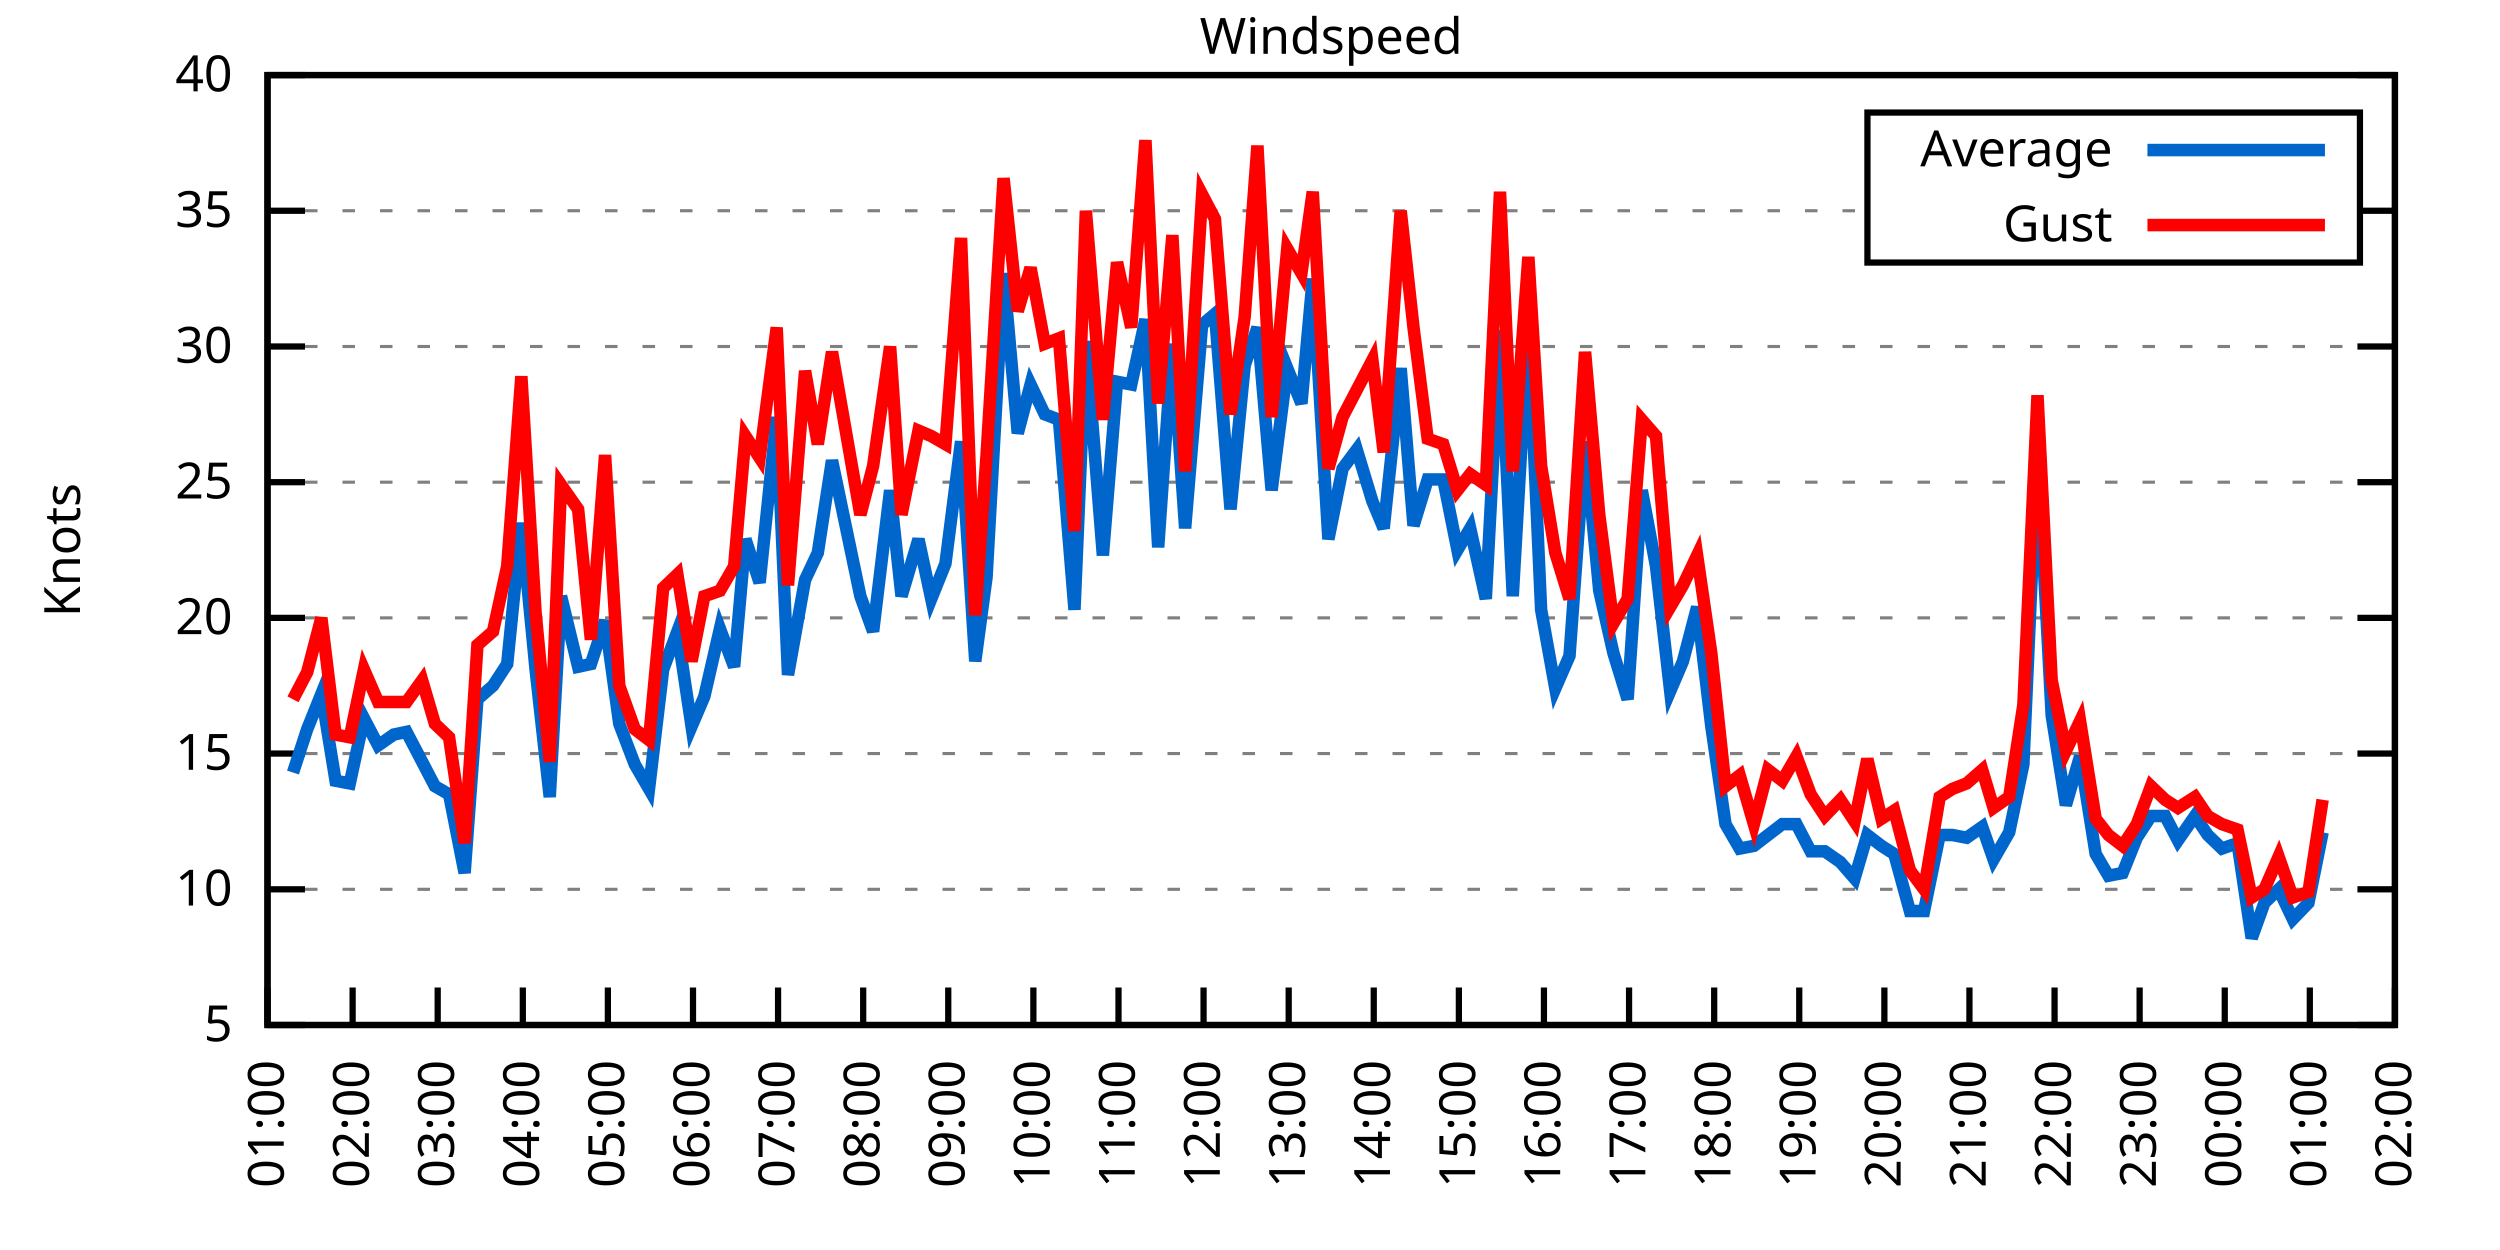
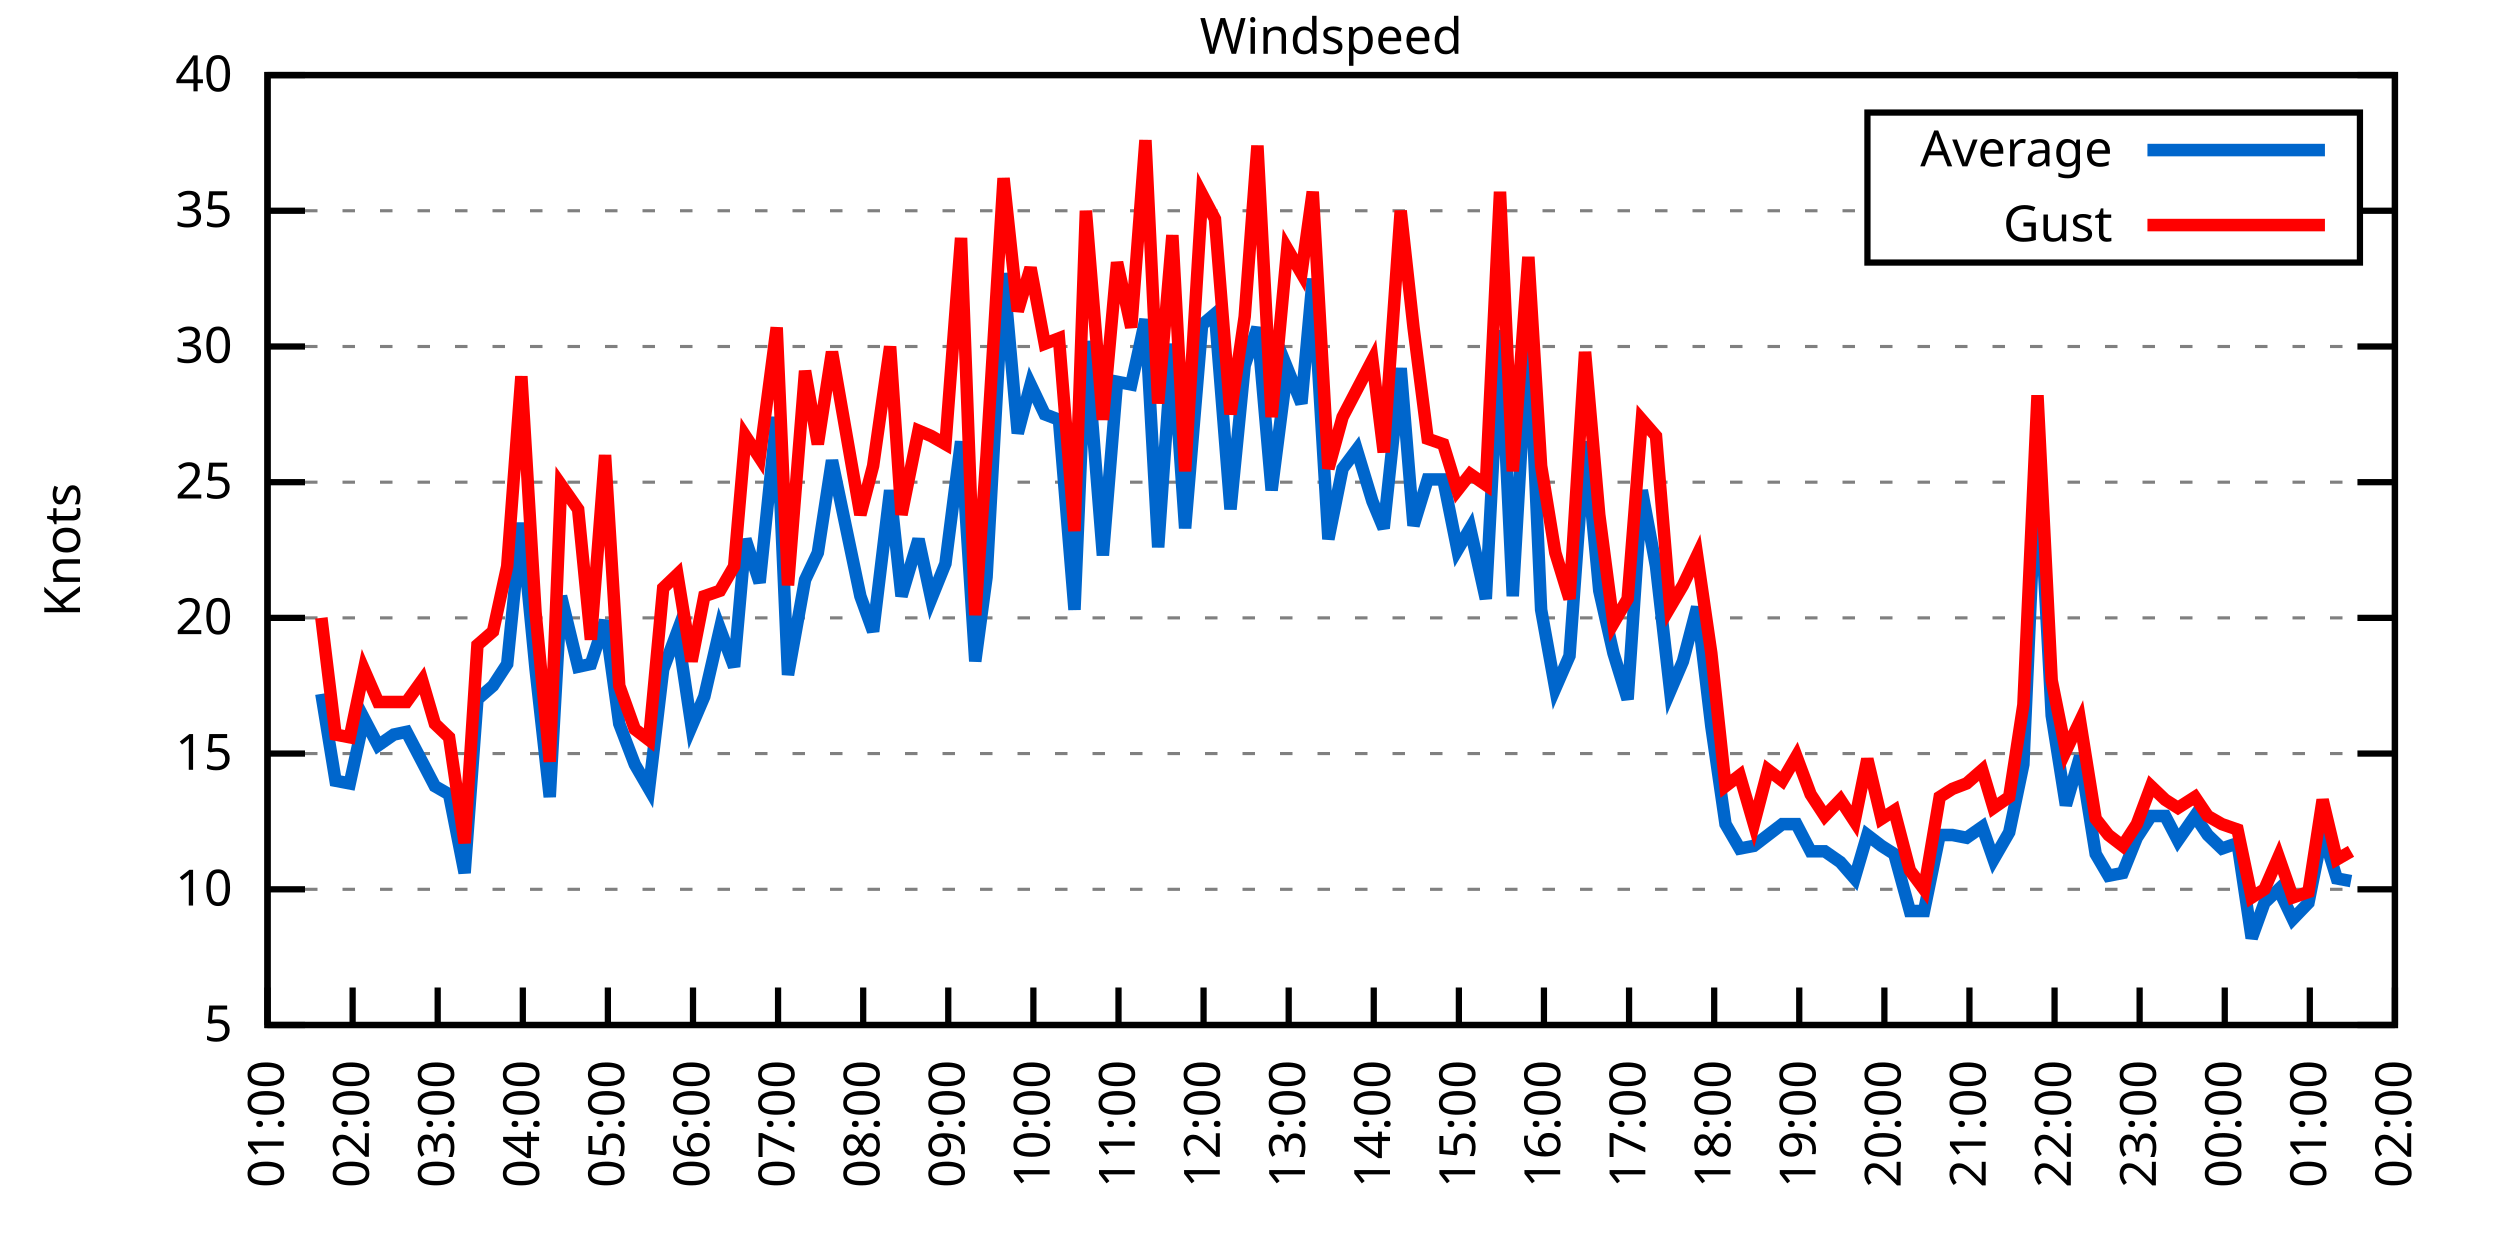
<svg xmlns="http://www.w3.org/2000/svg" xmlns:xlink="http://www.w3.org/1999/xlink" width="400" height="200" viewBox="0 0 400 200">
  <g id="gnuplot_canvas">
    <rect x="0" y="0" width="400" height="200" fill="none" />
    <defs>
      <circle id="gpDot" r="0.5" stroke-width="0.5" stroke="currentColor" />
      <path id="gpPt0" stroke-width="0.333" stroke="currentColor" d="M-1,0 h2 M0,-1 v2" />
      <path id="gpPt1" stroke-width="0.333" stroke="currentColor" d="M-1,-1 L1,1 M1,-1 L-1,1" />
      <path id="gpPt2" stroke-width="0.333" stroke="currentColor" d="M-1,0 L1,0 M0,-1 L0,1 M-1,-1 L1,1 M-1,1 L1,-1" />
      <rect id="gpPt3" stroke-width="0.333" stroke="currentColor" x="-1" y="-1" width="2" height="2" />
      <rect id="gpPt4" stroke-width="0.333" stroke="currentColor" fill="currentColor" x="-1" y="-1" width="2" height="2" />
      <circle id="gpPt5" stroke-width="0.333" stroke="currentColor" cx="0" cy="0" r="1" />
      <use xlink:href="#gpPt5" id="gpPt6" fill="currentColor" stroke="none" />
      <path id="gpPt7" stroke-width="0.333" stroke="currentColor" d="M0,-1.33 L-1.33,0.67 L1.33,0.67 z" />
      <use xlink:href="#gpPt7" id="gpPt8" fill="currentColor" stroke="none" />
      <use xlink:href="#gpPt7" id="gpPt9" stroke="currentColor" transform="rotate(180)" />
      <use xlink:href="#gpPt9" id="gpPt10" fill="currentColor" stroke="none" />
      <use xlink:href="#gpPt3" id="gpPt11" stroke="currentColor" transform="rotate(45)" />
      <use xlink:href="#gpPt11" id="gpPt12" fill="currentColor" stroke="none" />
      <path id="gpPt13" stroke-width="0.333" stroke="currentColor" d="M0,1.330 L1.265,0.411 L0.782,-1.067 L-0.782,-1.076 L-1.265,0.411 z" />
      <use xlink:href="#gpPt13" id="gpPt14" fill="currentColor" stroke="none" />
      <filter id="textbox" filterUnits="objectBoundingBox" x="0" y="0" height="1" width="1">
        <feFlood flood-color="white" flood-opacity="1" result="bgnd" />
        <feComposite in="SourceGraphic" in2="bgnd" operator="atop" />
      </filter>
      <filter id="greybox" filterUnits="objectBoundingBox" x="0" y="0" height="1" width="1">
        <feFlood flood-color="lightgrey" flood-opacity="1" result="grey" />
        <feComposite in="SourceGraphic" in2="grey" operator="atop" />
      </filter>
    </defs>
    <g fill="none" color="white" stroke="currentColor" stroke-width="1.00" stroke-linecap="butt" stroke-linejoin="miter">
</g>
    <g fill="none" color="black" stroke="currentColor" stroke-width="1.00" stroke-linecap="butt" stroke-linejoin="miter">
      <g stroke="none" shape-rendering="crispEdges">
        <polygon fill="rgb(255, 255, 255)" points="42.80,164.00 383.18,164.00 383.18,12.02 42.80,12.02 " />
      </g>
    </g>
    <g fill="none" color="black" stroke="currentColor" stroke-width="1.00" stroke-linecap="butt" stroke-linejoin="miter">
</g>
    <g fill="none" color="black" stroke="black" stroke-width="0.50" stroke-linecap="butt" stroke-linejoin="miter">
</g>
    <g fill="none" color="gray" stroke="currentColor" stroke-width="0.50" stroke-linecap="butt" stroke-linejoin="miter">
      <path stroke="gray" stroke-dasharray="2,4" class="gridline" d="M42.80,164.00 L383.19,164.00  " />
    </g>
    <g fill="none" color="gray" stroke="gray" stroke-width="1.00" stroke-linecap="butt" stroke-linejoin="miter">
</g>
    <g fill="none" color="black" stroke="currentColor" stroke-width="1.00" stroke-linecap="butt" stroke-linejoin="miter">
      <path stroke="black" d="M42.80,164.00 L48.80,164.00 M383.19,164.00 L377.19,164.00  " />
      <g transform="translate(37.20,166.60)" stroke="none" fill="black" font-family="Sans" font-size="8.00" text-anchor="end">
        <text>
          <tspan font-family="Sans"> 5</tspan>
        </text>
      </g>
    </g>
    <g fill="none" color="black" stroke="currentColor" stroke-width="1.00" stroke-linecap="butt" stroke-linejoin="miter">
</g>
    <g fill="none" color="black" stroke="black" stroke-width="0.50" stroke-linecap="butt" stroke-linejoin="miter">
</g>
    <g fill="none" color="gray" stroke="currentColor" stroke-width="0.50" stroke-linecap="butt" stroke-linejoin="miter">
      <path stroke="gray" stroke-dasharray="2,4" class="gridline" d="M42.80,142.29 L383.19,142.29  " />
    </g>
    <g fill="none" color="gray" stroke="gray" stroke-width="1.00" stroke-linecap="butt" stroke-linejoin="miter">
</g>
    <g fill="none" color="black" stroke="currentColor" stroke-width="1.00" stroke-linecap="butt" stroke-linejoin="miter">
      <path stroke="black" d="M42.80,142.29 L48.80,142.29 M383.19,142.29 L377.19,142.29  " />
      <g transform="translate(37.20,144.89)" stroke="none" fill="black" font-family="Sans" font-size="8.00" text-anchor="end">
        <text>
          <tspan font-family="Sans"> 10</tspan>
        </text>
      </g>
    </g>
    <g fill="none" color="black" stroke="currentColor" stroke-width="1.00" stroke-linecap="butt" stroke-linejoin="miter">
</g>
    <g fill="none" color="black" stroke="black" stroke-width="0.50" stroke-linecap="butt" stroke-linejoin="miter">
</g>
    <g fill="none" color="gray" stroke="currentColor" stroke-width="0.50" stroke-linecap="butt" stroke-linejoin="miter">
      <path stroke="gray" stroke-dasharray="2,4" class="gridline" d="M42.80,120.57 L383.19,120.57  " />
    </g>
    <g fill="none" color="gray" stroke="gray" stroke-width="1.00" stroke-linecap="butt" stroke-linejoin="miter">
</g>
    <g fill="none" color="black" stroke="currentColor" stroke-width="1.00" stroke-linecap="butt" stroke-linejoin="miter">
      <path stroke="black" d="M42.80,120.57 L48.80,120.57 M383.19,120.57 L377.19,120.57  " />
      <g transform="translate(37.20,123.17)" stroke="none" fill="black" font-family="Sans" font-size="8.00" text-anchor="end">
        <text>
          <tspan font-family="Sans"> 15</tspan>
        </text>
      </g>
    </g>
    <g fill="none" color="black" stroke="currentColor" stroke-width="1.00" stroke-linecap="butt" stroke-linejoin="miter">
</g>
    <g fill="none" color="black" stroke="black" stroke-width="0.50" stroke-linecap="butt" stroke-linejoin="miter">
</g>
    <g fill="none" color="gray" stroke="currentColor" stroke-width="0.50" stroke-linecap="butt" stroke-linejoin="miter">
      <path stroke="gray" stroke-dasharray="2,4" class="gridline" d="M42.80,98.86 L383.19,98.86  " />
    </g>
    <g fill="none" color="gray" stroke="gray" stroke-width="1.00" stroke-linecap="butt" stroke-linejoin="miter">
</g>
    <g fill="none" color="black" stroke="currentColor" stroke-width="1.00" stroke-linecap="butt" stroke-linejoin="miter">
      <path stroke="black" d="M42.80,98.86 L48.80,98.86 M383.19,98.86 L377.19,98.86  " />
      <g transform="translate(37.20,101.46)" stroke="none" fill="black" font-family="Sans" font-size="8.00" text-anchor="end">
        <text>
          <tspan font-family="Sans"> 20</tspan>
        </text>
      </g>
    </g>
    <g fill="none" color="black" stroke="currentColor" stroke-width="1.00" stroke-linecap="butt" stroke-linejoin="miter">
</g>
    <g fill="none" color="black" stroke="black" stroke-width="0.50" stroke-linecap="butt" stroke-linejoin="miter">
</g>
    <g fill="none" color="gray" stroke="currentColor" stroke-width="0.50" stroke-linecap="butt" stroke-linejoin="miter">
      <path stroke="gray" stroke-dasharray="2,4" class="gridline" d="M42.80,77.15 L383.19,77.15  " />
    </g>
    <g fill="none" color="gray" stroke="gray" stroke-width="1.00" stroke-linecap="butt" stroke-linejoin="miter">
</g>
    <g fill="none" color="black" stroke="currentColor" stroke-width="1.00" stroke-linecap="butt" stroke-linejoin="miter">
      <path stroke="black" d="M42.80,77.15 L48.80,77.15 M383.19,77.15 L377.19,77.15  " />
      <g transform="translate(37.20,79.75)" stroke="none" fill="black" font-family="Sans" font-size="8.00" text-anchor="end">
        <text>
          <tspan font-family="Sans"> 25</tspan>
        </text>
      </g>
    </g>
    <g fill="none" color="black" stroke="currentColor" stroke-width="1.00" stroke-linecap="butt" stroke-linejoin="miter">
</g>
    <g fill="none" color="black" stroke="black" stroke-width="0.50" stroke-linecap="butt" stroke-linejoin="miter">
</g>
    <g fill="none" color="gray" stroke="currentColor" stroke-width="0.50" stroke-linecap="butt" stroke-linejoin="miter">
      <path stroke="gray" stroke-dasharray="2,4" class="gridline" d="M42.80,55.44 L383.19,55.44  " />
    </g>
    <g fill="none" color="gray" stroke="gray" stroke-width="1.00" stroke-linecap="butt" stroke-linejoin="miter">
</g>
    <g fill="none" color="black" stroke="currentColor" stroke-width="1.00" stroke-linecap="butt" stroke-linejoin="miter">
      <path stroke="black" d="M42.80,55.44 L48.80,55.44 M383.19,55.44 L377.19,55.44  " />
      <g transform="translate(37.20,58.04)" stroke="none" fill="black" font-family="Sans" font-size="8.00" text-anchor="end">
        <text>
          <tspan font-family="Sans"> 30</tspan>
        </text>
      </g>
    </g>
    <g fill="none" color="black" stroke="currentColor" stroke-width="1.00" stroke-linecap="butt" stroke-linejoin="miter">
</g>
    <g fill="none" color="black" stroke="black" stroke-width="0.50" stroke-linecap="butt" stroke-linejoin="miter">
</g>
    <g fill="none" color="gray" stroke="currentColor" stroke-width="0.50" stroke-linecap="butt" stroke-linejoin="miter">
      <path stroke="gray" stroke-dasharray="2,4" class="gridline" d="M42.80,33.72 L298.79,33.72 M377.59,33.72 L383.19,33.72  " />
    </g>
    <g fill="none" color="gray" stroke="gray" stroke-width="1.00" stroke-linecap="butt" stroke-linejoin="miter">
</g>
    <g fill="none" color="black" stroke="currentColor" stroke-width="1.00" stroke-linecap="butt" stroke-linejoin="miter">
      <path stroke="black" d="M42.80,33.72 L48.80,33.72 M383.19,33.72 L377.19,33.72  " />
      <g transform="translate(37.20,36.32)" stroke="none" fill="black" font-family="Sans" font-size="8.00" text-anchor="end">
        <text>
          <tspan font-family="Sans"> 35</tspan>
        </text>
      </g>
    </g>
    <g fill="none" color="black" stroke="currentColor" stroke-width="1.00" stroke-linecap="butt" stroke-linejoin="miter">
</g>
    <g fill="none" color="black" stroke="black" stroke-width="0.50" stroke-linecap="butt" stroke-linejoin="miter">
</g>
    <g fill="none" color="gray" stroke="currentColor" stroke-width="0.50" stroke-linecap="butt" stroke-linejoin="miter">
      <path stroke="gray" stroke-dasharray="2,4" class="gridline" d="M42.80,12.01 L383.19,12.01  " />
    </g>
    <g fill="none" color="gray" stroke="gray" stroke-width="1.00" stroke-linecap="butt" stroke-linejoin="miter">
</g>
    <g fill="none" color="black" stroke="currentColor" stroke-width="1.00" stroke-linecap="butt" stroke-linejoin="miter">
      <path stroke="black" d="M42.80,12.01 L48.80,12.01 M383.19,12.01 L377.19,12.01  " />
      <g transform="translate(37.20,14.61)" stroke="none" fill="black" font-family="Sans" font-size="8.00" text-anchor="end">
        <text>
          <tspan font-family="Sans"> 40</tspan>
        </text>
      </g>
    </g>
    <g fill="none" color="black" stroke="currentColor" stroke-width="1.00" stroke-linecap="butt" stroke-linejoin="miter">
      <path stroke="black" d="M42.80,164.00 L42.80,158.00  " />
      <g transform="translate(45.40,169.60) rotate(270.00)" stroke="none" fill="black" font-family="Sans" font-size="8.00" text-anchor="end">
        <text>
          <tspan font-family="Sans">01:00</tspan>
        </text>
      </g>
    </g>
    <g fill="none" color="black" stroke="currentColor" stroke-width="1.00" stroke-linecap="butt" stroke-linejoin="miter">
      <path stroke="black" d="M56.42,164.00 L56.42,158.00  " />
      <g transform="translate(59.02,169.60) rotate(270.00)" stroke="none" fill="black" font-family="Sans" font-size="8.00" text-anchor="end">
        <text>
          <tspan font-family="Sans">02:00</tspan>
        </text>
      </g>
    </g>
    <g fill="none" color="black" stroke="currentColor" stroke-width="1.00" stroke-linecap="butt" stroke-linejoin="miter">
      <path stroke="black" d="M70.03,164.00 L70.03,158.00  " />
      <g transform="translate(72.63,169.60) rotate(270.00)" stroke="none" fill="black" font-family="Sans" font-size="8.00" text-anchor="end">
        <text>
          <tspan font-family="Sans">03:00</tspan>
        </text>
      </g>
    </g>
    <g fill="none" color="black" stroke="currentColor" stroke-width="1.00" stroke-linecap="butt" stroke-linejoin="miter">
      <path stroke="black" d="M83.65,164.00 L83.65,158.00  " />
      <g transform="translate(86.25,169.60) rotate(270.00)" stroke="none" fill="black" font-family="Sans" font-size="8.00" text-anchor="end">
        <text>
          <tspan font-family="Sans">04:00</tspan>
        </text>
      </g>
    </g>
    <g fill="none" color="black" stroke="currentColor" stroke-width="1.00" stroke-linecap="butt" stroke-linejoin="miter">
      <path stroke="black" d="M97.26,164.00 L97.26,158.00  " />
      <g transform="translate(99.86,169.60) rotate(270.00)" stroke="none" fill="black" font-family="Sans" font-size="8.00" text-anchor="end">
        <text>
          <tspan font-family="Sans">05:00</tspan>
        </text>
      </g>
    </g>
    <g fill="none" color="black" stroke="currentColor" stroke-width="1.00" stroke-linecap="butt" stroke-linejoin="miter">
      <path stroke="black" d="M110.88,164.00 L110.88,158.00  " />
      <g transform="translate(113.48,169.60) rotate(270.00)" stroke="none" fill="black" font-family="Sans" font-size="8.00" text-anchor="end">
        <text>
          <tspan font-family="Sans">06:00</tspan>
        </text>
      </g>
    </g>
    <g fill="none" color="black" stroke="currentColor" stroke-width="1.00" stroke-linecap="butt" stroke-linejoin="miter">
      <path stroke="black" d="M124.49,164.00 L124.49,158.00  " />
      <g transform="translate(127.09,169.60) rotate(270.00)" stroke="none" fill="black" font-family="Sans" font-size="8.00" text-anchor="end">
        <text>
          <tspan font-family="Sans">07:00</tspan>
        </text>
      </g>
    </g>
    <g fill="none" color="black" stroke="currentColor" stroke-width="1.00" stroke-linecap="butt" stroke-linejoin="miter">
      <path stroke="black" d="M138.11,164.00 L138.11,158.00  " />
      <g transform="translate(140.71,169.60) rotate(270.00)" stroke="none" fill="black" font-family="Sans" font-size="8.00" text-anchor="end">
        <text>
          <tspan font-family="Sans">08:00</tspan>
        </text>
      </g>
    </g>
    <g fill="none" color="black" stroke="currentColor" stroke-width="1.00" stroke-linecap="butt" stroke-linejoin="miter">
      <path stroke="black" d="M151.72,164.00 L151.72,158.00  " />
      <g transform="translate(154.32,169.60) rotate(270.00)" stroke="none" fill="black" font-family="Sans" font-size="8.00" text-anchor="end">
        <text>
          <tspan font-family="Sans">09:00</tspan>
        </text>
      </g>
    </g>
    <g fill="none" color="black" stroke="currentColor" stroke-width="1.00" stroke-linecap="butt" stroke-linejoin="miter">
      <path stroke="black" d="M165.34,164.00 L165.34,158.00  " />
      <g transform="translate(167.94,169.60) rotate(270.00)" stroke="none" fill="black" font-family="Sans" font-size="8.00" text-anchor="end">
        <text>
          <tspan font-family="Sans">10:00</tspan>
        </text>
      </g>
    </g>
    <g fill="none" color="black" stroke="currentColor" stroke-width="1.00" stroke-linecap="butt" stroke-linejoin="miter">
      <path stroke="black" d="M178.96,164.00 L178.96,158.00  " />
      <g transform="translate(181.56,169.60) rotate(270.00)" stroke="none" fill="black" font-family="Sans" font-size="8.00" text-anchor="end">
        <text>
          <tspan font-family="Sans">11:00</tspan>
        </text>
      </g>
    </g>
    <g fill="none" color="black" stroke="currentColor" stroke-width="1.00" stroke-linecap="butt" stroke-linejoin="miter">
      <path stroke="black" d="M192.57,164.00 L192.57,158.00  " />
      <g transform="translate(195.17,169.60) rotate(270.00)" stroke="none" fill="black" font-family="Sans" font-size="8.00" text-anchor="end">
        <text>
          <tspan font-family="Sans">12:00</tspan>
        </text>
      </g>
    </g>
    <g fill="none" color="black" stroke="currentColor" stroke-width="1.00" stroke-linecap="butt" stroke-linejoin="miter">
      <path stroke="black" d="M206.19,164.00 L206.19,158.00  " />
      <g transform="translate(208.79,169.60) rotate(270.00)" stroke="none" fill="black" font-family="Sans" font-size="8.00" text-anchor="end">
        <text>
          <tspan font-family="Sans">13:00</tspan>
        </text>
      </g>
    </g>
    <g fill="none" color="black" stroke="currentColor" stroke-width="1.00" stroke-linecap="butt" stroke-linejoin="miter">
      <path stroke="black" d="M219.80,164.00 L219.80,158.00  " />
      <g transform="translate(222.40,169.60) rotate(270.00)" stroke="none" fill="black" font-family="Sans" font-size="8.00" text-anchor="end">
        <text>
          <tspan font-family="Sans">14:00</tspan>
        </text>
      </g>
    </g>
    <g fill="none" color="black" stroke="currentColor" stroke-width="1.00" stroke-linecap="butt" stroke-linejoin="miter">
      <path stroke="black" d="M233.42,164.00 L233.42,158.00  " />
      <g transform="translate(236.02,169.60) rotate(270.00)" stroke="none" fill="black" font-family="Sans" font-size="8.00" text-anchor="end">
        <text>
          <tspan font-family="Sans">15:00</tspan>
        </text>
      </g>
    </g>
    <g fill="none" color="black" stroke="currentColor" stroke-width="1.00" stroke-linecap="butt" stroke-linejoin="miter">
      <path stroke="black" d="M247.03,164.00 L247.03,158.00  " />
      <g transform="translate(249.63,169.60) rotate(270.00)" stroke="none" fill="black" font-family="Sans" font-size="8.00" text-anchor="end">
        <text>
          <tspan font-family="Sans">16:00</tspan>
        </text>
      </g>
    </g>
    <g fill="none" color="black" stroke="currentColor" stroke-width="1.00" stroke-linecap="butt" stroke-linejoin="miter">
      <path stroke="black" d="M260.65,164.00 L260.65,158.00  " />
      <g transform="translate(263.25,169.60) rotate(270.00)" stroke="none" fill="black" font-family="Sans" font-size="8.00" text-anchor="end">
        <text>
          <tspan font-family="Sans">17:00</tspan>
        </text>
      </g>
    </g>
    <g fill="none" color="black" stroke="currentColor" stroke-width="1.00" stroke-linecap="butt" stroke-linejoin="miter">
      <path stroke="black" d="M274.27,164.00 L274.27,158.00  " />
      <g transform="translate(276.87,169.60) rotate(270.00)" stroke="none" fill="black" font-family="Sans" font-size="8.00" text-anchor="end">
        <text>
          <tspan font-family="Sans">18:00</tspan>
        </text>
      </g>
    </g>
    <g fill="none" color="black" stroke="currentColor" stroke-width="1.00" stroke-linecap="butt" stroke-linejoin="miter">
      <path stroke="black" d="M287.88,164.00 L287.88,158.00  " />
      <g transform="translate(290.48,169.60) rotate(270.00)" stroke="none" fill="black" font-family="Sans" font-size="8.00" text-anchor="end">
        <text>
          <tspan font-family="Sans">19:00</tspan>
        </text>
      </g>
    </g>
    <g fill="none" color="black" stroke="currentColor" stroke-width="1.00" stroke-linecap="butt" stroke-linejoin="miter">
      <path stroke="black" d="M301.50,164.00 L301.50,158.00  " />
      <g transform="translate(304.10,169.60) rotate(270.00)" stroke="none" fill="black" font-family="Sans" font-size="8.00" text-anchor="end">
        <text>
          <tspan font-family="Sans">20:00</tspan>
        </text>
      </g>
    </g>
    <g fill="none" color="black" stroke="currentColor" stroke-width="1.00" stroke-linecap="butt" stroke-linejoin="miter">
      <path stroke="black" d="M315.11,164.00 L315.11,158.00  " />
      <g transform="translate(317.71,169.60) rotate(270.00)" stroke="none" fill="black" font-family="Sans" font-size="8.00" text-anchor="end">
        <text>
          <tspan font-family="Sans">21:00</tspan>
        </text>
      </g>
    </g>
    <g fill="none" color="black" stroke="currentColor" stroke-width="1.00" stroke-linecap="butt" stroke-linejoin="miter">
      <path stroke="black" d="M328.73,164.00 L328.73,158.00  " />
      <g transform="translate(331.33,169.60) rotate(270.00)" stroke="none" fill="black" font-family="Sans" font-size="8.00" text-anchor="end">
        <text>
          <tspan font-family="Sans">22:00</tspan>
        </text>
      </g>
    </g>
    <g fill="none" color="black" stroke="currentColor" stroke-width="1.00" stroke-linecap="butt" stroke-linejoin="miter">
      <path stroke="black" d="M342.34,164.00 L342.34,158.00  " />
      <g transform="translate(344.94,169.60) rotate(270.00)" stroke="none" fill="black" font-family="Sans" font-size="8.00" text-anchor="end">
        <text>
          <tspan font-family="Sans">23:00</tspan>
        </text>
      </g>
    </g>
    <g fill="none" color="black" stroke="currentColor" stroke-width="1.00" stroke-linecap="butt" stroke-linejoin="miter">
      <path stroke="black" d="M355.96,164.00 L355.96,158.00  " />
      <g transform="translate(358.56,169.60) rotate(270.00)" stroke="none" fill="black" font-family="Sans" font-size="8.00" text-anchor="end">
        <text>
          <tspan font-family="Sans">00:00</tspan>
        </text>
      </g>
    </g>
    <g fill="none" color="black" stroke="currentColor" stroke-width="1.00" stroke-linecap="butt" stroke-linejoin="miter">
      <path stroke="black" d="M369.57,164.00 L369.57,158.00  " />
      <g transform="translate(372.17,169.60) rotate(270.00)" stroke="none" fill="black" font-family="Sans" font-size="8.00" text-anchor="end">
        <text>
          <tspan font-family="Sans">01:00</tspan>
        </text>
      </g>
    </g>
    <g fill="none" color="black" stroke="currentColor" stroke-width="1.00" stroke-linecap="butt" stroke-linejoin="miter">
      <path stroke="black" d="M383.19,164.00 L383.19,158.00  " />
      <g transform="translate(385.79,169.60) rotate(270.00)" stroke="none" fill="black" font-family="Sans" font-size="8.00" text-anchor="end">
        <text>
          <tspan font-family="Sans">02:00</tspan>
        </text>
      </g>
    </g>
    <g fill="none" color="black" stroke="currentColor" stroke-width="1.00" stroke-linecap="butt" stroke-linejoin="miter">
</g>
    <g fill="none" color="black" stroke="currentColor" stroke-width="1.00" stroke-linecap="butt" stroke-linejoin="miter">
      <path stroke="black" d="M42.80,12.01 L42.80,164.00 L383.19,164.00 L383.19,12.01 L42.80,12.01 Z  " />
    </g>
    <g fill="none" color="black" stroke="currentColor" stroke-width="1.00" stroke-linecap="butt" stroke-linejoin="miter">
</g>
    <g fill="none" color="black" stroke="currentColor" stroke-width="1.00" stroke-linecap="butt" stroke-linejoin="miter">
      <path stroke="black" d="M298.79,42.01 L298.79,18.01 L377.59,18.01 L377.59,42.01 L298.79,42.01 Z  " />
    </g>
    <g id="Windspeed_plot_1">
      <g fill="none" color="white" stroke="black" stroke-width="2.00" stroke-linecap="butt" stroke-linejoin="miter">
</g>
      <g fill="none" color="black" stroke="currentColor" stroke-width="2.00" stroke-linecap="butt" stroke-linejoin="miter">
        <g transform="translate(337.99,26.61)" stroke="none" fill="black" font-family="Sans" font-size="8.00" text-anchor="end">
          <text>
            <tspan font-family="Sans">Average</tspan>
          </text>
        </g>
      </g>
      <g fill="none" color="black" stroke="currentColor" stroke-width="2.00" stroke-linecap="butt" stroke-linejoin="miter">
-         <path stroke="rgb(  0, 102, 204)" d="M343.59,24.01 L371.99,24.01 M46.88,123.61 L49.15,116.67 L51.42,111.02 L53.69,124.92 L55.96,125.35 L58.23,114.93   L60.50,119.27 L63.00,117.53 L65.04,117.10 L67.54,121.88 L69.58,125.79 L71.85,127.09 L74.34,139.68 L76.39,111.89   L78.88,109.72 L81.15,106.24 L83.42,83.66 L85.69,107.11 L87.96,127.52 L89.77,95.39 L92.50,106.68 L94.54,106.24   L96.81,99.30 L99.08,115.80 L101.57,122.31 L103.84,126.22 L106.11,107.11 L108.38,101.03 L110.65,116.23 L112.69,111.45   L115.19,100.60 L117.46,106.68 L119.27,86.27 L121.54,93.22 L124.27,66.73 L126.08,107.98 L128.81,92.78 L130.85,88.44   L133.12,73.67 L137.66,95.39 L139.70,101.03 L142.42,78.45 L144.24,95.39 L146.96,86.27 L149.00,95.82 L151.27,90.18   L153.77,70.63 L156.04,105.81 L157.85,92.35 L160.57,43.71 L162.84,69.33 L164.89,61.52 L167.16,66.29 L169.43,67.16   L171.92,97.56 L173.74,54.57 L176.46,88.87 L178.73,61.08 L181.00,61.52 L183.27,51.09 L185.31,87.57 L187.58,55.00   L189.62,84.53 L192.34,51.96 L194.39,50.22 L196.88,81.49 L199.15,58.48 L201.19,52.40 L203.46,78.45 L205.96,58.91   L208.23,64.56 L210.04,44.58 L212.54,86.27 L214.81,74.98 L217.08,71.94 L219.58,80.19 L221.39,84.53 L224.11,58.91   L226.16,84.10 L228.43,76.71 L230.92,76.71 L233.19,88.00 L235.23,84.53 L237.73,95.82 L240.00,52.83 L242.04,95.39   L244.54,51.96 L246.58,97.56 L248.85,110.15 L251.12,104.94 L253.61,70.63 L255.88,94.52 L258.15,104.51 L260.42,111.89   L262.69,78.45 L264.96,90.61 L267.23,110.59 L269.27,105.81 L271.54,97.12 L273.81,116.23 L276.08,131.86 L278.35,135.77   L280.62,135.34 L282.89,133.60 L285.16,131.86 L287.43,131.86 L289.70,136.21 L291.97,136.21 L294.46,137.94 L296.73,140.55   L298.77,133.60 L301.04,135.34 L303.08,136.64 L305.58,145.76 L307.85,145.76 L310.35,133.60 L312.39,133.60 L314.66,134.04   L317.15,132.30 L318.97,137.51 L321.47,133.17 L323.74,122.31 L326.00,71.50 L328.27,114.49 L330.54,128.83 L332.81,121.01   L335.31,136.64 L337.35,140.12 L339.62,139.68 L341.89,134.04 L344.16,130.56 L346.43,130.56 L348.47,134.47 L351.19,130.56   L353.24,133.60 L355.50,135.77 L358.00,134.90 L360.27,150.10 L362.31,144.46 L364.58,142.29 L366.85,147.06 L369.35,144.46   L371.62,133.17  " />
+         <path stroke="rgb(  0, 102, 204)" d="M343.59,24.01 L371.99,24.01 M51.42,111.02 L53.69,124.92 L55.96,125.35 L58.23,114.93 L60.50,119.27 L63.00,117.53   L65.04,117.10 L67.54,121.88 L69.58,125.79 L71.85,127.09 L74.34,139.68 L76.39,111.89 L78.88,109.72 L81.15,106.24   L83.42,83.66 L85.69,107.11 L87.96,127.52 L89.77,95.39 L92.50,106.68 L94.54,106.24 L96.81,99.30 L99.08,115.80   L101.57,122.31 L103.84,126.22 L106.11,107.11 L108.38,101.03 L110.65,116.23 L112.69,111.45 L115.19,100.60 L117.46,106.68   L119.27,86.27 L121.54,93.22 L124.27,66.73 L126.08,107.98 L128.81,92.78 L130.85,88.44 L133.12,73.67 L137.66,95.39   L139.70,101.03 L142.42,78.45 L144.24,95.39 L146.96,86.27 L149.00,95.82 L151.27,90.18 L153.77,70.63 L156.04,105.81   L157.85,92.35 L160.57,43.71 L162.84,69.33 L164.89,61.52 L167.16,66.29 L169.43,67.16 L171.92,97.56 L173.74,54.57   L176.46,88.87 L178.73,61.08 L181.00,61.52 L183.27,51.09 L185.31,87.57 L187.58,55.00 L189.62,84.53 L192.34,51.96   L194.39,50.22 L196.88,81.49 L199.15,58.48 L201.19,52.40 L203.46,78.45 L205.96,58.91 L208.23,64.56 L210.04,44.58   L212.54,86.27 L214.81,74.98 L217.08,71.94 L219.58,80.19 L221.39,84.53 L224.11,58.91 L226.16,84.10 L228.43,76.71   L230.92,76.71 L233.19,88.00 L235.23,84.53 L237.73,95.82 L240.00,52.83 L242.04,95.39 L244.54,51.96 L246.58,97.56   L248.85,110.15 L251.12,104.94 L253.61,70.63 L255.88,94.52 L258.15,104.51 L260.42,111.89 L262.69,78.45 L264.96,90.61   L267.23,110.59 L269.27,105.81 L271.54,97.12 L273.81,116.23 L276.08,131.86 L278.35,135.77 L280.62,135.34 L282.89,133.60   L285.16,131.86 L287.43,131.86 L289.70,136.21 L291.97,136.21 L294.46,137.94 L296.73,140.55 L298.77,133.60 L301.04,135.34   L303.08,136.64 L305.58,145.76 L307.85,145.76 L310.35,133.60 L312.39,133.60 L314.66,134.04 L317.15,132.30 L318.97,137.51   L321.47,133.17 L323.74,122.31 L326.00,71.50 L328.27,114.49 L330.54,128.83 L332.81,121.01 L335.31,136.64 L337.35,140.12   L339.62,139.68 L341.89,134.04 L344.16,130.56 L346.43,130.56 L348.47,134.47 L351.19,130.56 L353.24,133.60 L355.50,135.77   L358.00,134.90 L360.27,150.10 L362.31,144.46 L364.58,142.29 L366.85,147.06 L369.35,144.46 L371.62,133.17 L373.89,140.55   L376.16,140.98  " />
      </g>
    </g>
    <g id="Windspeed_plot_2">
      <g fill="none" color="black" stroke="currentColor" stroke-width="2.00" stroke-linecap="butt" stroke-linejoin="miter">
        <g transform="translate(337.99,38.61)" stroke="none" fill="black" font-family="Sans" font-size="8.00" text-anchor="end">
          <text>
            <tspan font-family="Sans">Gust</tspan>
          </text>
        </g>
      </g>
      <g fill="none" color="black" stroke="currentColor" stroke-width="2.00" stroke-linecap="butt" stroke-linejoin="miter">
-         <path stroke="rgb(255,   0,   0)" d="M343.59,36.01 L371.99,36.01 M46.88,111.89 L49.15,107.55 L51.42,98.86 L53.69,117.53 L55.96,117.97 L58.23,107.11   L60.50,112.32 L63.00,112.32 L65.04,112.32 L67.54,108.85 L69.58,115.80 L71.85,117.97 L74.34,134.90 L76.39,103.20   L78.88,101.03 L81.15,90.61 L83.42,60.21 L85.69,97.99 L87.96,121.88 L89.77,77.58 L92.50,81.49 L94.54,102.34   L96.81,72.81 L99.08,109.72 L101.57,116.67 L103.84,118.40 L106.11,94.08 L108.38,91.91 L110.65,105.81 L112.69,95.39   L115.19,94.52 L117.46,90.61 L119.27,69.77 L121.54,73.24 L124.27,52.40 L126.08,93.65 L128.81,59.34 L130.85,71.07   L133.12,56.30 L137.66,82.36 L139.70,74.54 L142.42,55.44 L144.24,82.36 L146.96,68.90 L149.00,69.77 L151.27,71.07   L153.77,38.07 L156.04,98.43 L157.85,72.81 L160.57,28.51 L162.84,49.79 L164.89,42.84 L167.16,55.00 L169.43,54.13   L171.92,84.97 L173.74,33.72 L176.46,67.16 L178.73,41.97 L181.00,52.40 L183.27,22.43 L185.31,64.56 L187.58,37.63   L189.62,75.41 L192.34,31.12 L194.39,35.03 L196.88,66.29 L199.15,50.66 L201.19,23.30 L203.46,66.73 L205.96,39.80   L208.23,43.71 L210.04,30.68 L212.54,74.98 L214.81,66.73 L217.08,62.38 L219.58,57.61 L221.39,72.37 L224.11,33.72   L226.16,52.40 L228.43,70.20 L230.92,71.07 L233.19,78.45 L235.23,75.85 L237.73,77.58 L240.00,30.68 L242.04,75.41   L244.54,41.11 L246.58,74.54 L248.85,88.44 L251.12,95.82 L253.61,56.30 L255.88,82.36 L258.15,99.73 L260.42,95.82   L262.69,67.16 L264.96,69.77 L267.23,97.12 L269.27,93.65 L271.54,88.87 L273.81,104.51 L276.08,125.79 L278.35,124.05   L280.62,131.86 L282.89,123.18 L285.16,124.92 L287.43,121.01 L289.70,127.09 L291.97,130.56 L294.46,127.96 L296.73,131.43   L298.77,121.44 L301.04,131.00 L303.08,129.69 L305.58,139.25 L307.85,142.29 L310.35,127.52 L312.39,126.22 L314.66,125.35   L317.15,123.18 L318.97,129.26 L321.47,127.52 L323.74,112.76 L326.00,63.25 L328.27,108.85 L330.54,120.14 L332.81,115.36   L335.31,131.00 L337.35,133.60 L339.62,135.34 L341.89,131.86 L344.16,125.79 L346.43,127.96 L348.47,129.26 L351.19,127.52   L353.24,130.56 L355.50,131.86 L358.00,132.73 L360.27,143.59 L362.31,142.29 L364.58,137.08 L366.85,143.59 L369.35,142.72   L371.62,127.96  " />
+         <path stroke="rgb(255,   0,   0)" d="M343.59,36.01 L371.99,36.01 M51.42,98.86 L53.69,117.53 L55.96,117.97 L58.23,107.11 L60.50,112.32 L63.00,112.32   L65.04,112.32 L67.54,108.85 L69.58,115.80 L71.85,117.97 L74.34,134.90 L76.39,103.20 L78.88,101.03 L81.15,90.61   L83.42,60.21 L85.69,97.99 L87.96,121.88 L89.77,77.58 L92.50,81.49 L94.54,102.34 L96.81,72.81 L99.08,109.72   L101.57,116.67 L103.84,118.40 L106.11,94.08 L108.38,91.91 L110.65,105.81 L112.69,95.39 L115.19,94.52 L117.46,90.61   L119.27,69.77 L121.54,73.24 L124.27,52.40 L126.08,93.65 L128.81,59.34 L130.85,71.07 L133.12,56.30 L137.66,82.36   L139.70,74.54 L142.42,55.44 L144.24,82.36 L146.96,68.90 L149.00,69.77 L151.27,71.07 L153.77,38.07 L156.04,98.43   L157.85,72.81 L160.57,28.51 L162.84,49.79 L164.89,42.84 L167.16,55.00 L169.43,54.13 L171.92,84.97 L173.74,33.72   L176.46,67.16 L178.73,41.97 L181.00,52.40 L183.27,22.43 L185.31,64.56 L187.58,37.63 L189.62,75.41 L192.34,31.12   L194.39,35.03 L196.88,66.29 L199.15,50.66 L201.19,23.30 L203.46,66.73 L205.96,39.80 L208.23,43.71 L210.04,30.68   L212.54,74.98 L214.81,66.73 L217.08,62.38 L219.58,57.61 L221.39,72.37 L224.11,33.72 L226.16,52.40 L228.43,70.20   L230.92,71.07 L233.19,78.45 L235.23,75.85 L237.73,77.58 L240.00,30.68 L242.04,75.41 L244.54,41.11 L246.58,74.54   L248.85,88.44 L251.12,95.82 L253.61,56.30 L255.88,82.36 L258.15,99.73 L260.42,95.82 L262.69,67.16 L264.96,69.77   L267.23,97.12 L269.27,93.65 L271.54,88.87 L273.81,104.51 L276.08,125.79 L278.35,124.05 L280.62,131.86 L282.89,123.18   L285.16,124.92 L287.43,121.01 L289.70,127.09 L291.97,130.56 L294.46,127.96 L296.73,131.43 L298.77,121.44 L301.04,131.00   L303.08,129.69 L305.58,139.25 L307.85,142.29 L310.35,127.52 L312.39,126.22 L314.66,125.35 L317.15,123.18 L318.97,129.26   L321.47,127.52 L323.74,112.76 L326.00,63.25 L328.27,108.85 L330.54,120.14 L332.81,115.36 L335.31,131.00 L337.35,133.60   L339.62,135.34 L341.89,131.86 L344.16,125.79 L346.43,127.96 L348.47,129.26 L351.19,127.52 L353.24,130.56 L355.50,131.86   L358.00,132.73 L360.27,143.59 L362.31,142.29 L364.58,137.08 L366.85,143.59 L369.35,142.72 L371.62,127.96 L373.89,137.51   L376.16,136.21  " />
      </g>
    </g>
    <g fill="none" color="black" stroke="currentColor" stroke-width="2.00" stroke-linecap="butt" stroke-linejoin="miter">
</g>
    <g fill="none" color="black" stroke="black" stroke-width="1.00" stroke-linecap="butt" stroke-linejoin="miter">
</g>
    <g fill="none" color="black" stroke="currentColor" stroke-width="1.00" stroke-linecap="butt" stroke-linejoin="miter">
      <path stroke="black" d="M42.80,12.01 L42.80,164.00 L383.19,164.00 L383.19,12.01 L42.80,12.01 Z  " />
      <g transform="translate(12.80,88.01) rotate(270.00)" stroke="none" fill="black" font-family="Sans" font-size="8.00" text-anchor="middle">
        <text>
          <tspan font-family="Sans">Knots</tspan>
        </text>
      </g>
    </g>
    <g fill="none" color="black" stroke="currentColor" stroke-width="1.00" stroke-linecap="butt" stroke-linejoin="miter">
</g>
    <g fill="none" color="black" stroke="currentColor" stroke-width="1.00" stroke-linecap="butt" stroke-linejoin="miter">
      <g transform="translate(212.99,8.61)" stroke="none" fill="black" font-family="Sans" font-size="8.00" text-anchor="middle">
        <text>
          <tspan font-family="Sans">Windspeed</tspan>
        </text>
      </g>
    </g>
    <g fill="none" color="black" stroke="currentColor" stroke-width="1.00" stroke-linecap="butt" stroke-linejoin="miter">
</g>
  </g>
</svg>
